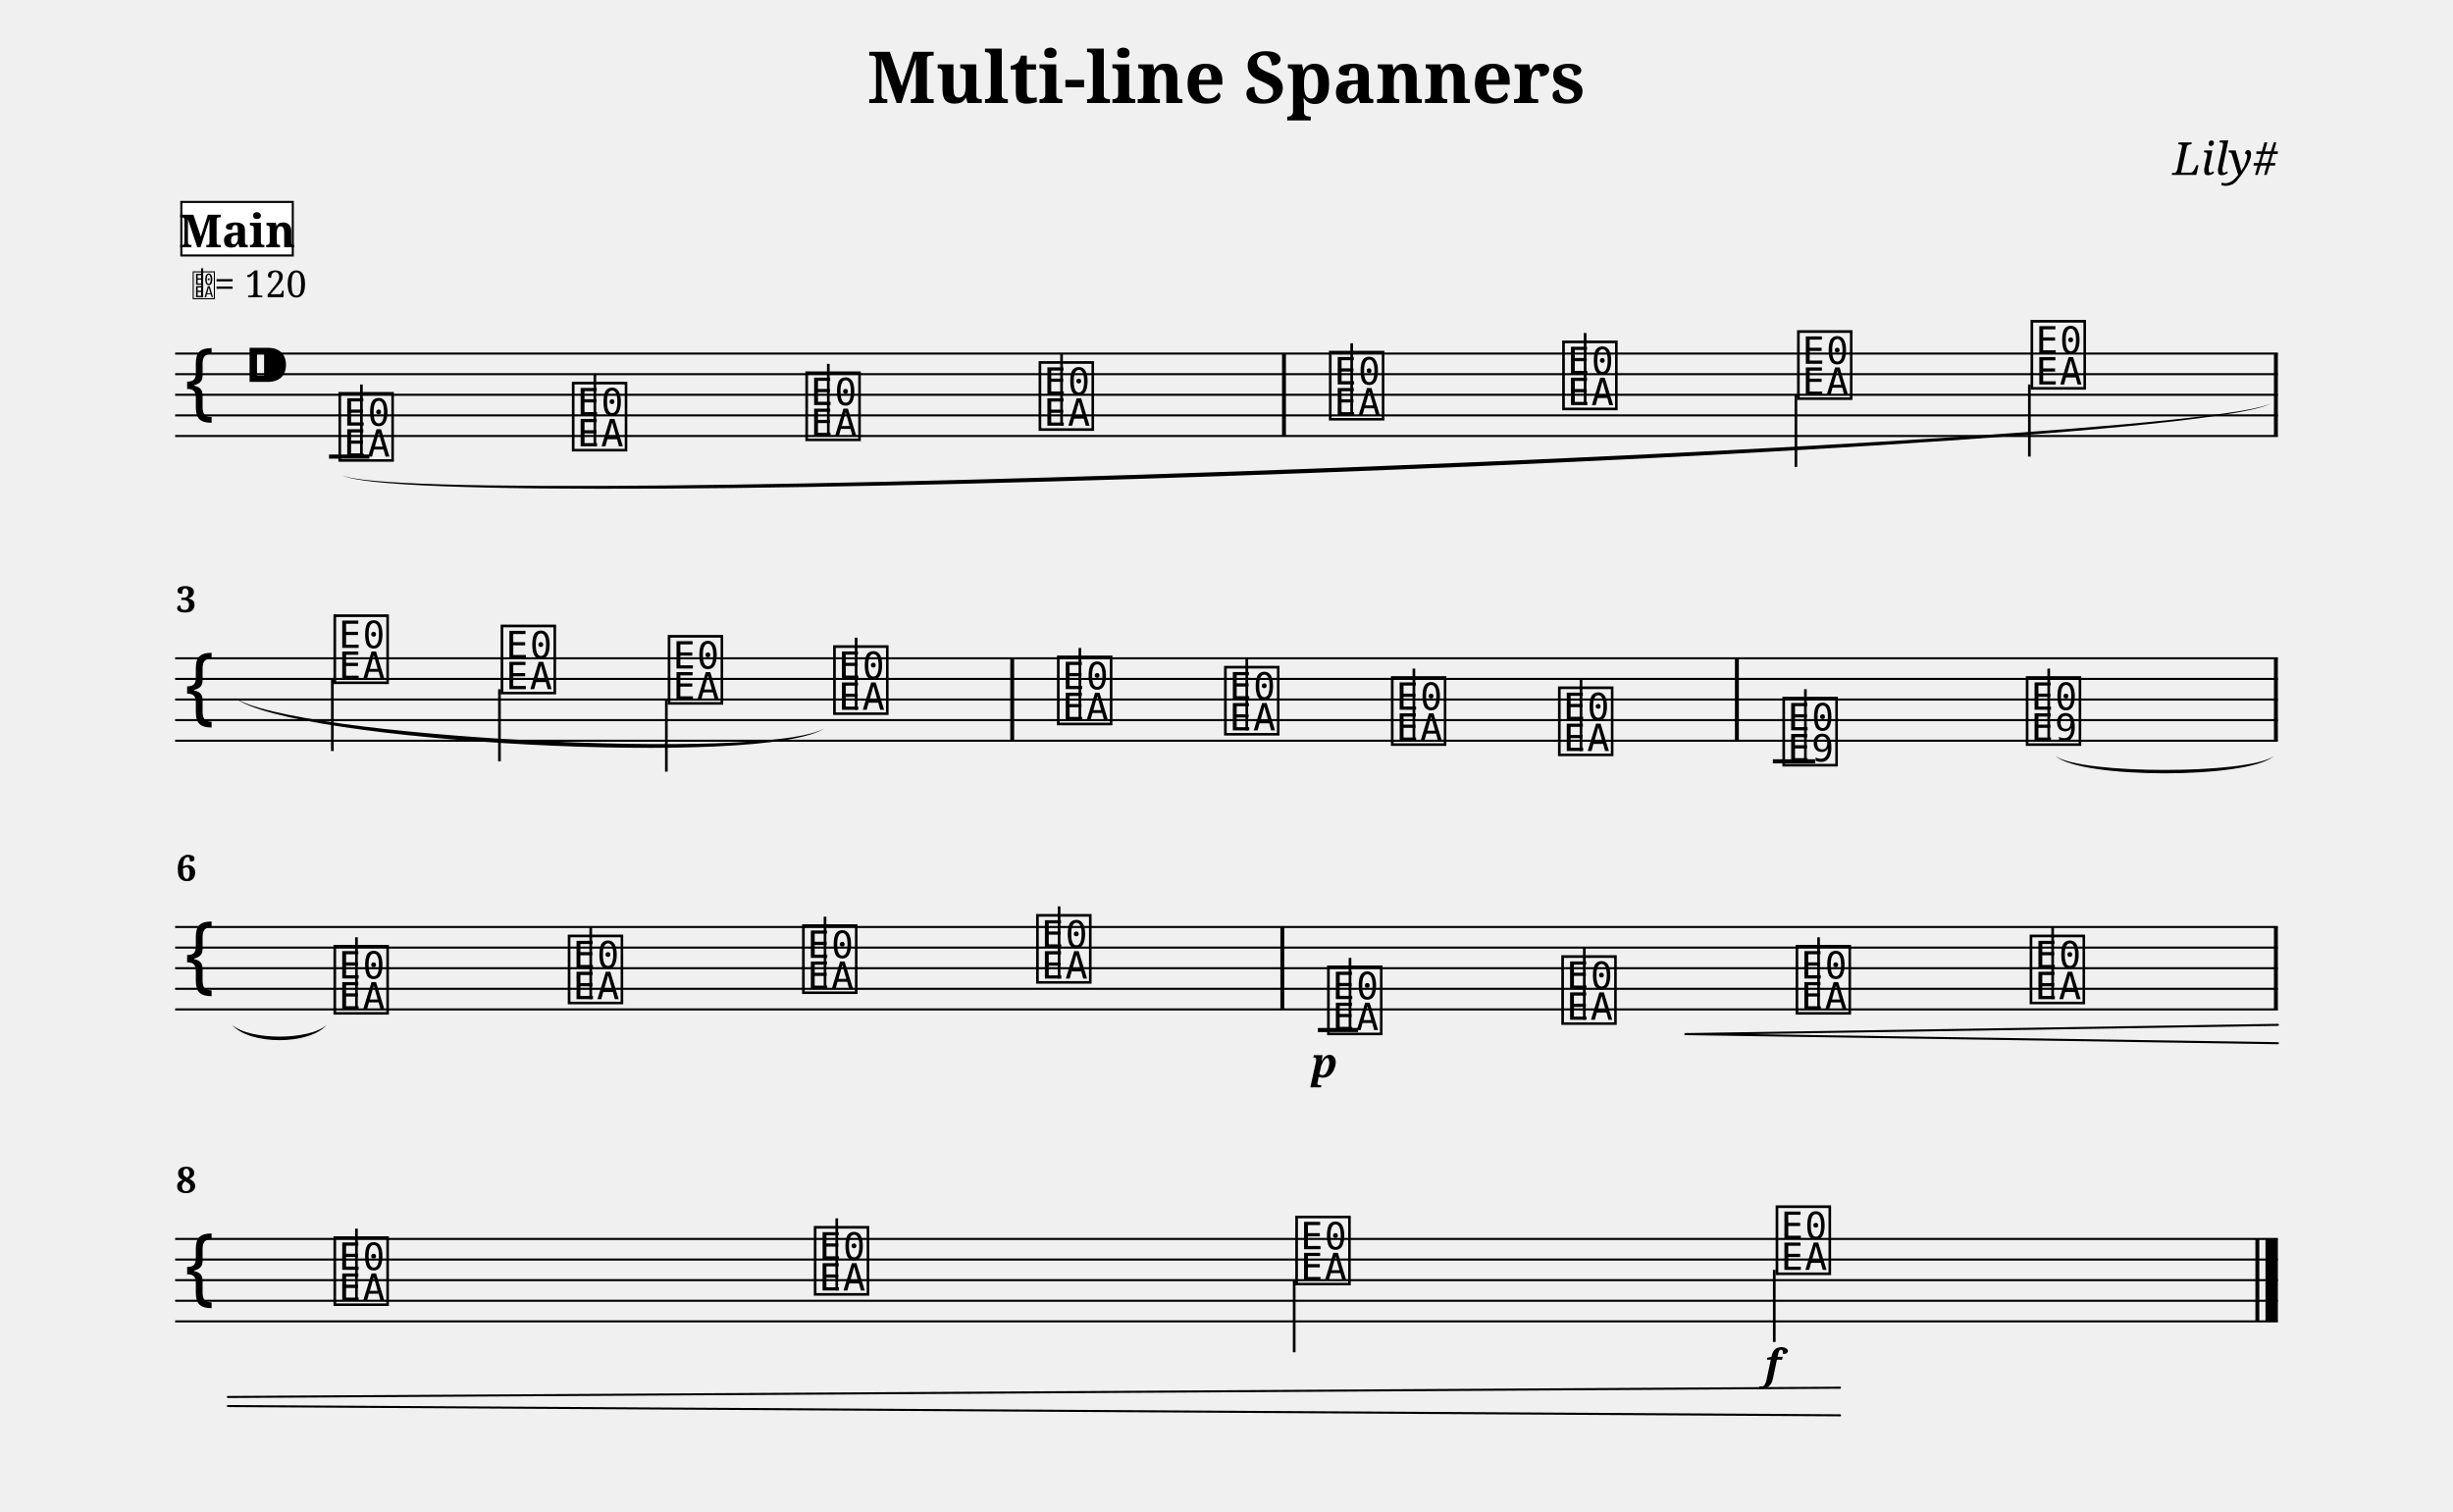
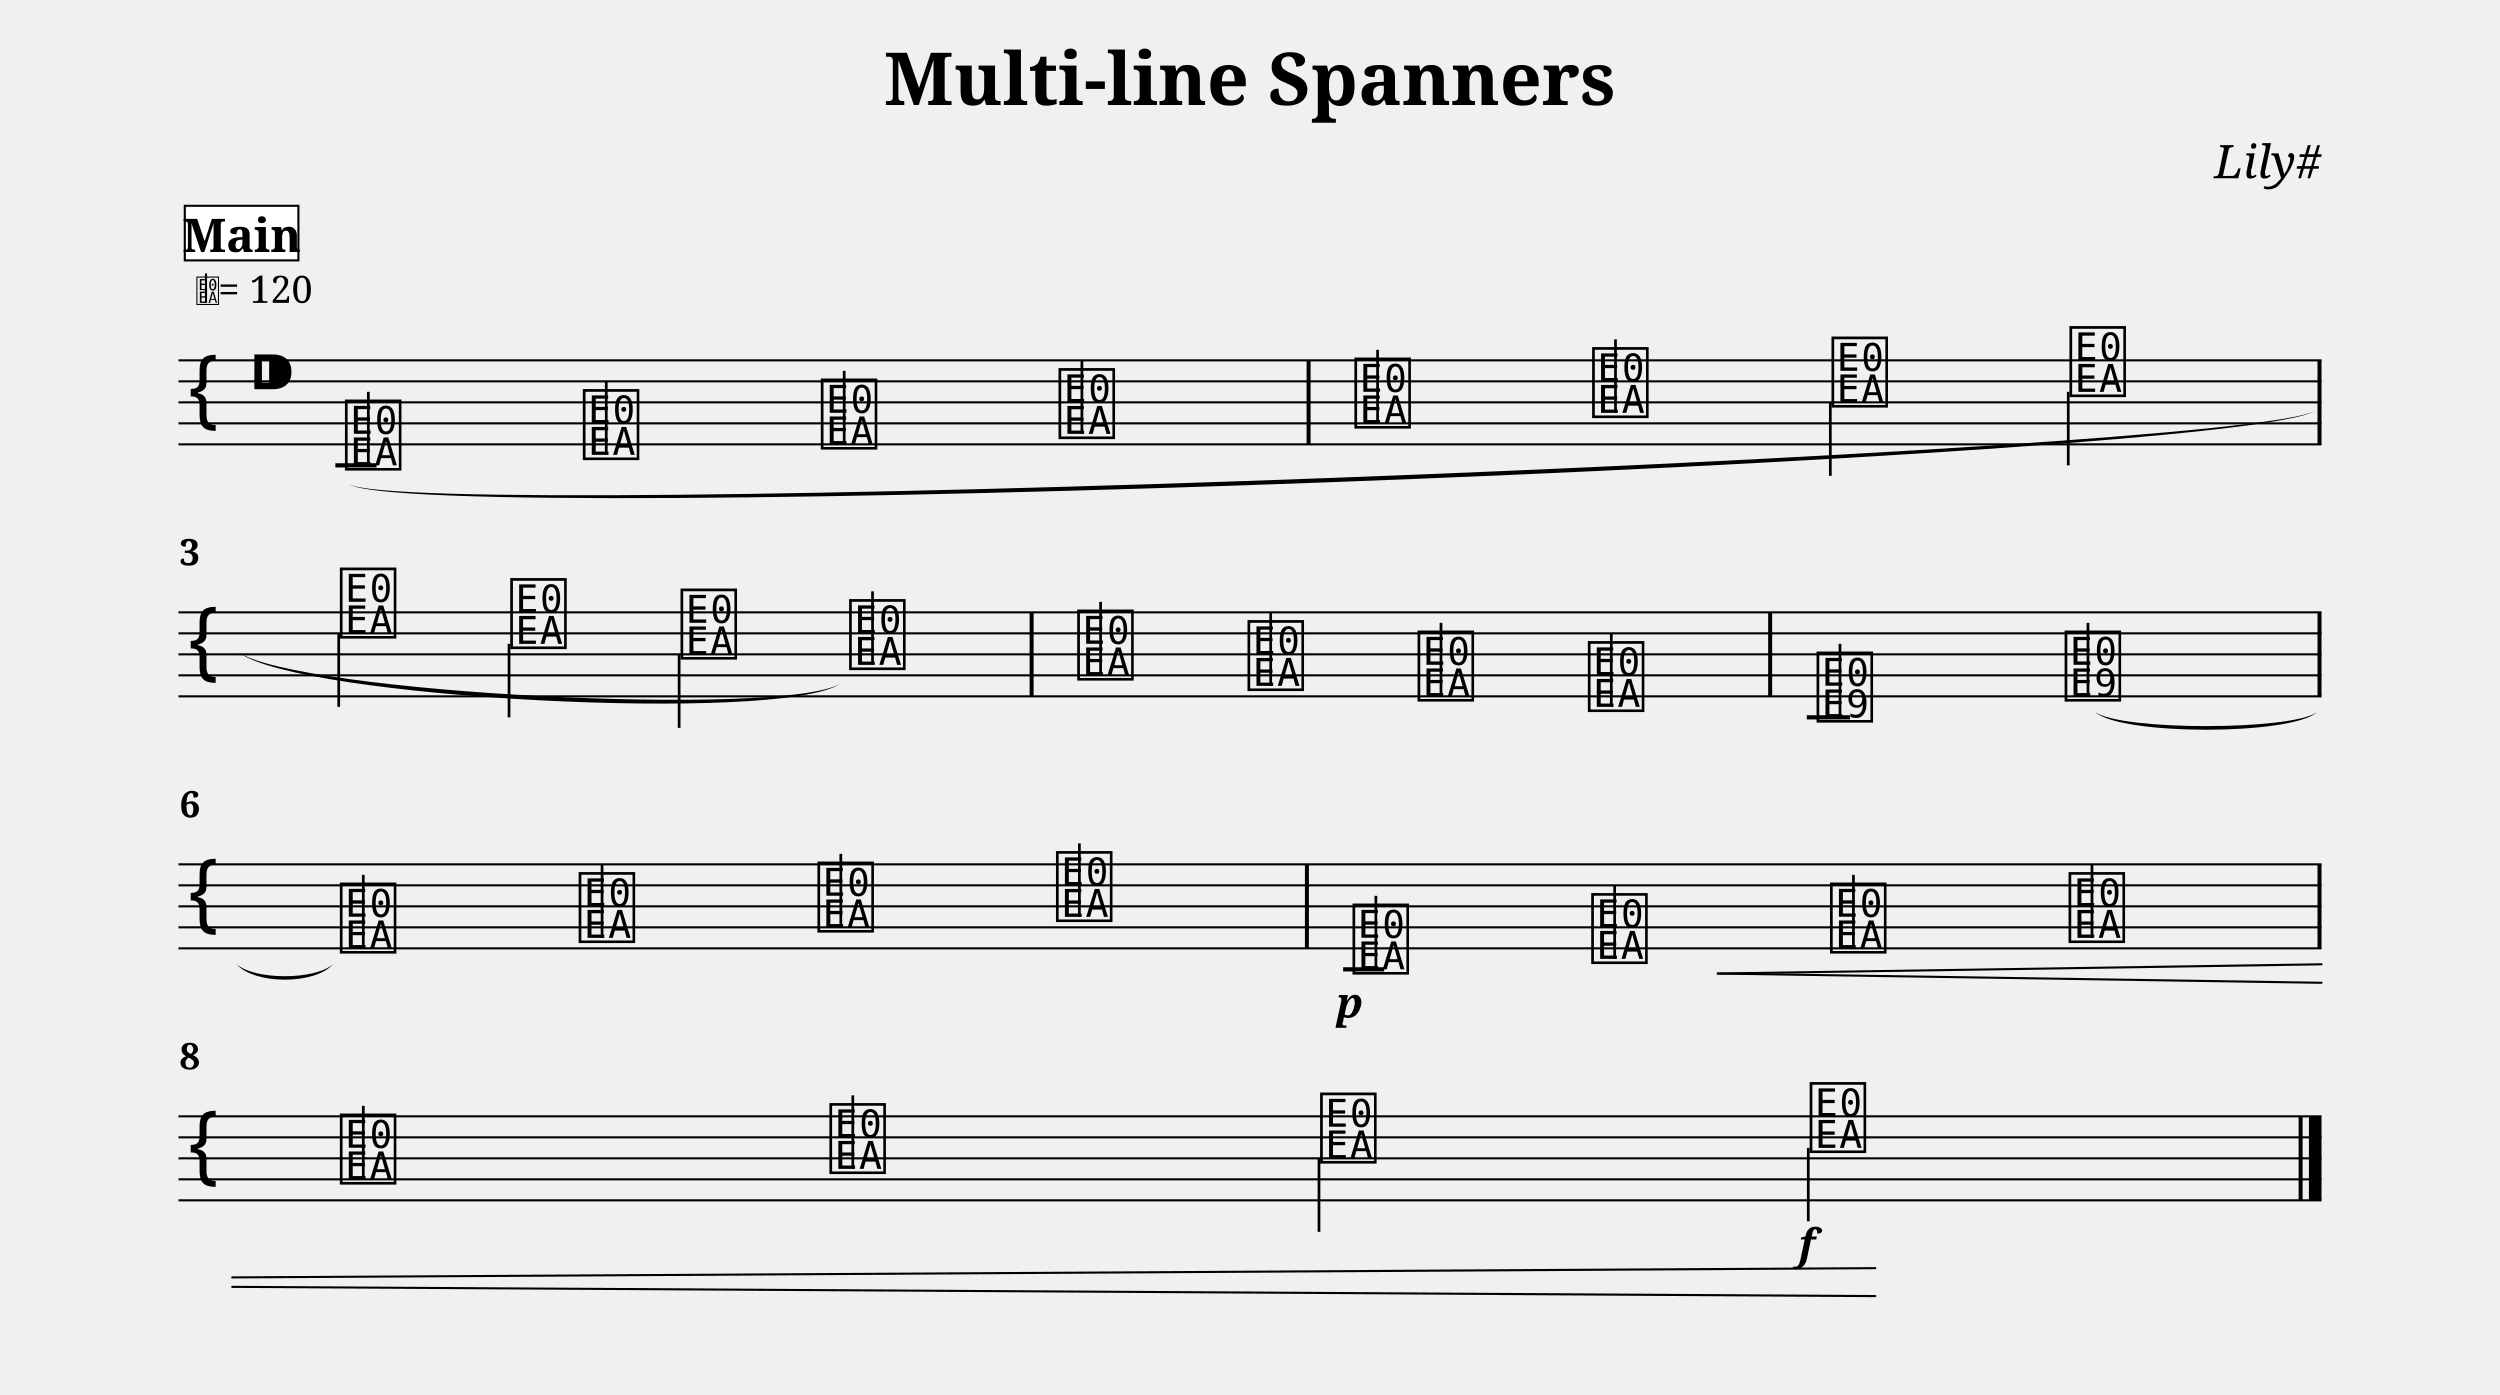
- <svg xmlns="http://www.w3.org/2000/svg" width="1190.5" height="733.6" viewBox="0 0 119.05 73.36">
+ <svg xmlns="http://www.w3.org/2000/svg" width="1190.5" height="663.9" viewBox="0 0 119.05 66.39">
  <style>
  @font-face { font-family: 'Emmentaler'; src: local('Emmentaler'); }
  .music { font-family: 'Emmentaler', serif; }
</style>
  <text x="59.52" y="5.00" font-size="3.49" font-family="serif" font-weight="bold" text-anchor="middle" data-pos="197">Multi-line Spanners</text>
  <text x="110.55" y="8.49" font-size="2.20" font-family="serif" font-style="italic" text-anchor="end" data-pos="228">Lily#</text>
  <g transform="translate(8.50,0.00) scale(1,1)">
    <line x1="0.00" y1="17.16" x2="102.05" y2="17.16" stroke="#000000" stroke-width="0.100" />
    <line x1="0.00" y1="18.16" x2="102.05" y2="18.16" stroke="#000000" stroke-width="0.100" />
    <line x1="0.00" y1="19.16" x2="102.05" y2="19.16" stroke="#000000" stroke-width="0.100" />
    <line x1="0.00" y1="20.16" x2="102.05" y2="20.16" stroke="#000000" stroke-width="0.100" />
    <line x1="0.00" y1="21.16" x2="102.05" y2="21.16" stroke="#000000" stroke-width="0.100" />
    <text class="music" x="0.30" y="20.16" font-size="4.00"></text>
    <text class="music" x="3.30" y="19.16" font-size="4.00" data-pos="247"></text>
    <line x1="7.47" y1="22.16" x2="9.43" y2="22.16" stroke="#000000" stroke-width="0.200" />
    <text class="music" x="7.80" y="22.16" font-size="4.00" data-pos="307"></text>
    <line x1="9.04" y1="22.16" x2="9.04" y2="18.66" stroke="#000000" stroke-width="0.130" />
    <text class="music" x="19.13" y="21.66" font-size="4.00" data-pos="373"></text>
    <line x1="20.37" y1="21.66" x2="20.37" y2="18.16" stroke="#000000" stroke-width="0.130" />
    <text class="music" x="30.46" y="21.16" font-size="4.00" data-pos="375"></text>
    <line x1="31.70" y1="21.16" x2="31.70" y2="17.66" stroke="#000000" stroke-width="0.130" />
    <text class="music" x="41.78" y="20.66" font-size="4.00" data-pos="377"></text>
    <line x1="43.02" y1="20.66" x2="43.02" y2="17.16" stroke="#000000" stroke-width="0.130" />
    <text class="music" x="55.87" y="20.16" font-size="4.00" data-pos="381"></text>
    <line x1="57.10" y1="20.16" x2="57.10" y2="16.66" stroke="#000000" stroke-width="0.130" />
    <text class="music" x="67.19" y="19.66" font-size="4.00" data-pos="384"></text>
    <line x1="68.43" y1="19.66" x2="68.43" y2="16.16" stroke="#000000" stroke-width="0.130" />
    <text class="music" x="78.59" y="19.16" font-size="4.00" data-pos="386"></text>
    <line x1="78.66" y1="19.16" x2="78.66" y2="22.66" stroke="#000000" stroke-width="0.130" />
    <text class="music" x="89.92" y="18.66" font-size="4.00" data-pos="388"></text>
    <line x1="89.99" y1="18.66" x2="89.99" y2="22.16" stroke="#000000" stroke-width="0.130" />
    <rect x="53.72" y="17.16" width="0.19" height="4.00" fill="#000000" />
    <rect x="101.86" y="17.16" width="0.19" height="4.00" fill="#000000" />
-     <line x1="0.00" y1="31.95" x2="102.05" y2="31.95" stroke="#000000" stroke-width="0.100" />
-     <line x1="0.00" y1="32.95" x2="102.05" y2="32.95" stroke="#000000" stroke-width="0.100" />
-     <line x1="0.00" y1="33.95" x2="102.05" y2="33.95" stroke="#000000" stroke-width="0.100" />
-     <line x1="0.00" y1="34.95" x2="102.05" y2="34.95" stroke="#000000" stroke-width="0.100" />
-     <line x1="0.00" y1="35.95" x2="102.05" y2="35.95" stroke="#000000" stroke-width="0.100" />
-     <text class="music" x="0.30" y="34.95" font-size="4.00"></text>
-     <line x1="77.54" y1="36.95" x2="79.60" y2="36.95" stroke="#000000" stroke-width="0.200" />
-     <text class="music" x="7.56" y="32.95" font-size="4.00" data-pos="400"></text>
-     <line x1="7.63" y1="32.95" x2="7.63" y2="36.45" stroke="#000000" stroke-width="0.130" />
-     <text class="music" x="15.67" y="33.45" font-size="4.00" data-pos="405"></text>
-     <line x1="15.74" y1="33.45" x2="15.74" y2="36.95" stroke="#000000" stroke-width="0.130" />
-     <text class="music" x="23.78" y="33.95" font-size="4.00" data-pos="407"></text>
-     <line x1="23.84" y1="33.95" x2="23.84" y2="37.45" stroke="#000000" stroke-width="0.130" />
-     <text class="music" x="31.81" y="34.45" font-size="4.00" data-pos="409"></text>
-     <line x1="33.05" y1="34.45" x2="33.05" y2="30.95" stroke="#000000" stroke-width="0.130" />
-     <text class="music" x="42.67" y="34.95" font-size="4.00" data-pos="414"></text>
-     <line x1="43.91" y1="34.95" x2="43.91" y2="31.45" stroke="#000000" stroke-width="0.130" />
-     <text class="music" x="50.78" y="35.45" font-size="4.00" data-pos="417"></text>
-     <line x1="52.01" y1="35.45" x2="52.01" y2="31.95" stroke="#000000" stroke-width="0.130" />
-     <text class="music" x="58.88" y="35.95" font-size="4.00" data-pos="419"></text>
-     <line x1="60.12" y1="35.95" x2="60.12" y2="32.45" stroke="#000000" stroke-width="0.130" />
-     <text class="music" x="66.99" y="36.45" font-size="4.00" data-pos="421"></text>
-     <line x1="68.23" y1="36.45" x2="68.23" y2="32.95" stroke="#000000" stroke-width="0.130" />
-     <text class="music" x="77.88" y="36.95" font-size="4.00" data-pos="452"></text>
-     <line x1="79.12" y1="36.95" x2="79.12" y2="33.45" stroke="#000000" stroke-width="0.130" />
-     <text class="music" x="89.69" y="35.95" font-size="4.00" data-pos="493"></text>
-     <line x1="90.93" y1="35.95" x2="90.93" y2="32.45" stroke="#000000" stroke-width="0.130" />
-     <rect x="40.53" y="31.95" width="0.19" height="4.00" fill="#000000" />
-     <rect x="75.70" y="31.95" width="0.19" height="4.00" fill="#000000" />
-     <rect x="101.86" y="31.95" width="0.19" height="4.00" fill="#000000" />
-     <line x1="0.00" y1="44.99" x2="102.05" y2="44.99" stroke="#000000" stroke-width="0.100" />
-     <line x1="0.00" y1="45.99" x2="102.05" y2="45.99" stroke="#000000" stroke-width="0.100" />
-     <line x1="0.00" y1="46.99" x2="102.05" y2="46.99" stroke="#000000" stroke-width="0.100" />
-     <line x1="0.00" y1="47.99" x2="102.05" y2="47.99" stroke="#000000" stroke-width="0.100" />
-     <line x1="0.00" y1="48.99" x2="102.05" y2="48.99" stroke="#000000" stroke-width="0.100" />
-     <text class="music" x="0.30" y="47.99" font-size="4.00"></text>
-     <line x1="55.46" y1="49.99" x2="57.41" y2="49.99" stroke="#000000" stroke-width="0.200" />
-     <text class="music" x="7.56" y="48.99" font-size="4.00" data-pos="507"></text>
-     <line x1="8.80" y1="48.99" x2="8.80" y2="45.49" stroke="#000000" stroke-width="0.130" />
-     <text class="music" x="18.93" y="48.49" font-size="4.00" data-pos="512"></text>
-     <line x1="20.17" y1="48.49" x2="20.17" y2="44.99" stroke="#000000" stroke-width="0.130" />
-     <text class="music" x="30.30" y="47.99" font-size="4.00" data-pos="514"></text>
-     <line x1="31.54" y1="47.99" x2="31.54" y2="44.49" stroke="#000000" stroke-width="0.130" />
-     <text class="music" x="41.66" y="47.49" font-size="4.00" data-pos="516"></text>
-     <line x1="42.90" y1="47.49" x2="42.90" y2="43.99" stroke="#000000" stroke-width="0.130" />
-     <text class="music" x="55.78" y="49.99" font-size="4.00" data-pos="551"></text>
-     <line x1="57.02" y1="49.99" x2="57.02" y2="46.49" stroke="#000000" stroke-width="0.130" />
-     <text class="music" x="67.15" y="49.49" font-size="4.00" data-pos="600"></text>
-     <line x1="68.39" y1="49.49" x2="68.39" y2="45.99" stroke="#000000" stroke-width="0.130" />
-     <text class="music" x="78.52" y="48.99" font-size="4.00" data-pos="608"></text>
-     <line x1="79.76" y1="48.99" x2="79.76" y2="45.49" stroke="#000000" stroke-width="0.130" />
-     <text class="music" x="89.88" y="48.49" font-size="4.00" data-pos="610"></text>
-     <line x1="91.12" y1="48.49" x2="91.12" y2="44.99" stroke="#000000" stroke-width="0.130" />
-     <rect x="53.64" y="44.99" width="0.19" height="4.00" fill="#000000" />
-     <rect x="101.86" y="44.99" width="0.19" height="4.00" fill="#000000" />
-     <line x1="0.00" y1="60.13" x2="102.05" y2="60.13" stroke="#000000" stroke-width="0.100" />
-     <line x1="0.00" y1="61.13" x2="102.05" y2="61.13" stroke="#000000" stroke-width="0.100" />
-     <line x1="0.00" y1="62.13" x2="102.05" y2="62.13" stroke="#000000" stroke-width="0.100" />
-     <line x1="0.00" y1="63.13" x2="102.05" y2="63.13" stroke="#000000" stroke-width="0.100" />
-     <line x1="0.00" y1="64.13" x2="102.05" y2="64.13" stroke="#000000" stroke-width="0.100" />
-     <text class="music" x="0.30" y="63.13" font-size="4.00"></text>
-     <text class="music" x="7.56" y="63.13" font-size="4.00" data-pos="622"></text>
-     <line x1="8.80" y1="63.13" x2="8.80" y2="59.63" stroke="#000000" stroke-width="0.130" />
-     <text class="music" x="30.87" y="62.63" font-size="4.00" data-pos="627"></text>
-     <line x1="32.11" y1="62.63" x2="32.11" y2="59.13" stroke="#000000" stroke-width="0.130" />
-     <text class="music" x="54.24" y="62.13" font-size="4.00" data-pos="629"></text>
-     <line x1="54.31" y1="62.13" x2="54.31" y2="65.63" stroke="#000000" stroke-width="0.130" />
-     <text class="music" x="77.55" y="61.63" font-size="4.00" data-pos="631"></text>
-     <line x1="77.61" y1="61.63" x2="77.61" y2="65.13" stroke="#000000" stroke-width="0.130" />
-     <rect x="100.96" y="60.13" width="0.19" height="4.00" fill="#000000" />
-     <rect x="101.45" y="60.13" width="0.60" height="4.00" fill="#000000" />
-     <path d="M 91.27,36.70 C 92.53,37.59 100.59,37.59 101.85,36.70 C 100.59,37.81 92.53,37.81 91.27,36.70 Z" fill="#000000" />
-     <path d="M 2.76,49.74 C 3.62,50.50 6.51,50.50 7.36,49.74 C 6.51,50.73 3.62,50.73 2.76,49.74 Z" fill="#000000" />
+     <line x1="0.00" y1="29.16" x2="102.05" y2="29.16" stroke="#000000" stroke-width="0.100" />
+     <line x1="0.00" y1="30.16" x2="102.05" y2="30.16" stroke="#000000" stroke-width="0.100" />
+     <line x1="0.00" y1="31.16" x2="102.05" y2="31.16" stroke="#000000" stroke-width="0.100" />
+     <line x1="0.00" y1="32.16" x2="102.05" y2="32.16" stroke="#000000" stroke-width="0.100" />
+     <line x1="0.00" y1="33.16" x2="102.05" y2="33.16" stroke="#000000" stroke-width="0.100" />
+     <text class="music" x="0.30" y="32.16" font-size="4.00"></text>
+     <line x1="77.54" y1="34.16" x2="79.60" y2="34.16" stroke="#000000" stroke-width="0.200" />
+     <text class="music" x="7.56" y="30.16" font-size="4.00" data-pos="400"></text>
+     <line x1="7.63" y1="30.16" x2="7.63" y2="33.66" stroke="#000000" stroke-width="0.130" />
+     <text class="music" x="15.67" y="30.66" font-size="4.00" data-pos="405"></text>
+     <line x1="15.74" y1="30.66" x2="15.74" y2="34.16" stroke="#000000" stroke-width="0.130" />
+     <text class="music" x="23.78" y="31.16" font-size="4.00" data-pos="407"></text>
+     <line x1="23.84" y1="31.16" x2="23.84" y2="34.66" stroke="#000000" stroke-width="0.130" />
+     <text class="music" x="31.81" y="31.66" font-size="4.00" data-pos="409"></text>
+     <line x1="33.05" y1="31.66" x2="33.05" y2="28.16" stroke="#000000" stroke-width="0.130" />
+     <text class="music" x="42.67" y="32.16" font-size="4.00" data-pos="414"></text>
+     <line x1="43.91" y1="32.16" x2="43.91" y2="28.66" stroke="#000000" stroke-width="0.130" />
+     <text class="music" x="50.78" y="32.66" font-size="4.00" data-pos="417"></text>
+     <line x1="52.01" y1="32.66" x2="52.01" y2="29.16" stroke="#000000" stroke-width="0.130" />
+     <text class="music" x="58.88" y="33.16" font-size="4.00" data-pos="419"></text>
+     <line x1="60.12" y1="33.16" x2="60.12" y2="29.66" stroke="#000000" stroke-width="0.130" />
+     <text class="music" x="66.99" y="33.66" font-size="4.00" data-pos="421"></text>
+     <line x1="68.23" y1="33.66" x2="68.23" y2="30.16" stroke="#000000" stroke-width="0.130" />
+     <text class="music" x="77.88" y="34.16" font-size="4.00" data-pos="452"></text>
+     <line x1="79.12" y1="34.16" x2="79.12" y2="30.66" stroke="#000000" stroke-width="0.130" />
+     <text class="music" x="89.69" y="33.16" font-size="4.00" data-pos="493"></text>
+     <line x1="90.93" y1="33.16" x2="90.93" y2="29.66" stroke="#000000" stroke-width="0.130" />
+     <rect x="40.53" y="29.16" width="0.19" height="4.00" fill="#000000" />
+     <rect x="75.70" y="29.16" width="0.19" height="4.00" fill="#000000" />
+     <rect x="101.86" y="29.16" width="0.19" height="4.00" fill="#000000" />
+     <line x1="0.00" y1="41.16" x2="102.05" y2="41.16" stroke="#000000" stroke-width="0.100" />
+     <line x1="0.00" y1="42.16" x2="102.05" y2="42.16" stroke="#000000" stroke-width="0.100" />
+     <line x1="0.00" y1="43.16" x2="102.05" y2="43.16" stroke="#000000" stroke-width="0.100" />
+     <line x1="0.00" y1="44.16" x2="102.05" y2="44.16" stroke="#000000" stroke-width="0.100" />
+     <line x1="0.00" y1="45.16" x2="102.05" y2="45.16" stroke="#000000" stroke-width="0.100" />
+     <text class="music" x="0.30" y="44.16" font-size="4.00"></text>
+     <line x1="55.46" y1="46.16" x2="57.41" y2="46.16" stroke="#000000" stroke-width="0.200" />
+     <text class="music" x="7.56" y="45.16" font-size="4.00" data-pos="507"></text>
+     <line x1="8.80" y1="45.16" x2="8.80" y2="41.66" stroke="#000000" stroke-width="0.130" />
+     <text class="music" x="18.93" y="44.66" font-size="4.00" data-pos="512"></text>
+     <line x1="20.17" y1="44.66" x2="20.17" y2="41.16" stroke="#000000" stroke-width="0.130" />
+     <text class="music" x="30.30" y="44.16" font-size="4.00" data-pos="514"></text>
+     <line x1="31.54" y1="44.16" x2="31.54" y2="40.66" stroke="#000000" stroke-width="0.130" />
+     <text class="music" x="41.66" y="43.66" font-size="4.00" data-pos="516"></text>
+     <line x1="42.90" y1="43.66" x2="42.90" y2="40.16" stroke="#000000" stroke-width="0.130" />
+     <text class="music" x="55.78" y="46.16" font-size="4.00" data-pos="551"></text>
+     <line x1="57.02" y1="46.16" x2="57.02" y2="42.66" stroke="#000000" stroke-width="0.130" />
+     <text class="music" x="67.15" y="45.66" font-size="4.00" data-pos="600"></text>
+     <line x1="68.39" y1="45.66" x2="68.39" y2="42.16" stroke="#000000" stroke-width="0.130" />
+     <text class="music" x="78.52" y="45.16" font-size="4.00" data-pos="608"></text>
+     <line x1="79.76" y1="45.16" x2="79.76" y2="41.66" stroke="#000000" stroke-width="0.130" />
+     <text class="music" x="89.88" y="44.66" font-size="4.00" data-pos="610"></text>
+     <line x1="91.12" y1="44.66" x2="91.12" y2="41.16" stroke="#000000" stroke-width="0.130" />
+     <rect x="53.64" y="41.16" width="0.19" height="4.00" fill="#000000" />
+     <rect x="101.86" y="41.16" width="0.19" height="4.00" fill="#000000" />
+     <line x1="0.00" y1="53.16" x2="102.05" y2="53.16" stroke="#000000" stroke-width="0.100" />
+     <line x1="0.00" y1="54.16" x2="102.05" y2="54.16" stroke="#000000" stroke-width="0.100" />
+     <line x1="0.00" y1="55.16" x2="102.05" y2="55.16" stroke="#000000" stroke-width="0.100" />
+     <line x1="0.00" y1="56.16" x2="102.05" y2="56.16" stroke="#000000" stroke-width="0.100" />
+     <line x1="0.00" y1="57.16" x2="102.05" y2="57.16" stroke="#000000" stroke-width="0.100" />
+     <text class="music" x="0.30" y="56.16" font-size="4.00"></text>
+     <text class="music" x="7.56" y="56.16" font-size="4.00" data-pos="622"></text>
+     <line x1="8.80" y1="56.16" x2="8.80" y2="52.66" stroke="#000000" stroke-width="0.130" />
+     <text class="music" x="30.87" y="55.66" font-size="4.00" data-pos="627"></text>
+     <line x1="32.11" y1="55.66" x2="32.11" y2="52.16" stroke="#000000" stroke-width="0.130" />
+     <text class="music" x="54.24" y="55.16" font-size="4.00" data-pos="629"></text>
+     <line x1="54.31" y1="55.16" x2="54.31" y2="58.66" stroke="#000000" stroke-width="0.130" />
+     <text class="music" x="77.55" y="54.66" font-size="4.00" data-pos="631"></text>
+     <line x1="77.61" y1="54.66" x2="77.61" y2="58.16" stroke="#000000" stroke-width="0.130" />
+     <rect x="100.96" y="53.16" width="0.19" height="4.00" fill="#000000" />
+     <rect x="101.45" y="53.16" width="0.60" height="4.00" fill="#000000" />
+     <path d="M 91.27,33.91 C 92.53,34.80 100.59,34.80 101.85,33.91 C 100.59,35.03 92.53,35.03 91.27,33.91 Z" fill="#000000" />
+     <path d="M 2.76,45.91 C 3.62,46.68 6.51,46.68 7.36,45.91 C 6.51,46.90 3.62,46.90 2.76,45.91 Z" fill="#000000" />
    <path d="M 8.10,23.06 C 11.63,24.86 98.22,21.62 101.75,19.56 C 98.22,21.89 11.63,25.13 8.10,23.06 Z" fill="#000000" />
-     <path d="M 2.86,33.85 C 5.66,35.78 28.72,36.98 31.51,35.35 C 28.72,37.25 5.66,36.05 2.86,33.85 Z" fill="#000000" />
-     <text x="55.78" y="52.29" font-size="2.00" font-family="serif" font-weight="bold" font-style="italic" text-anchor="middle" fill="#000000" data-pos="597">p</text>
-     <text x="77.55" y="66.93" font-size="2.00" font-family="serif" font-weight="bold" font-style="italic" text-anchor="middle" fill="#000000" data-pos="632">f</text>
-     <line x1="73.30" y1="50.19" x2="102.05" y2="49.74" stroke="#000000" stroke-width="0.100" stroke-linecap="round" data-pos="601" />
-     <line x1="73.30" y1="50.19" x2="102.05" y2="50.63" stroke="#000000" stroke-width="0.100" stroke-linecap="round" data-pos="601" />
-     <line x1="2.56" y1="67.80" x2="80.80" y2="67.35" stroke="#000000" stroke-width="0.100" stroke-linecap="round" data-pos="601" />
-     <line x1="2.56" y1="68.24" x2="80.80" y2="68.69" stroke="#000000" stroke-width="0.100" stroke-linecap="round" data-pos="601" />
-     <text x="0.05" y="29.71" font-size="1.75" font-family="serif" font-weight="bold" fill="#000000">3</text>
-     <text x="0.05" y="42.75" font-size="1.75" font-family="serif" font-weight="bold" fill="#000000">6</text>
-     <text x="0.05" y="57.89" font-size="1.75" font-family="serif" font-weight="bold" fill="#000000">8</text>
+     <path d="M 2.86,31.06 C 5.66,32.99 28.72,34.19 31.51,32.56 C 28.72,34.46 5.66,33.26 2.86,31.06 Z" fill="#000000" />
+     <text x="55.78" y="48.46" font-size="2.00" font-family="serif" font-weight="bold" font-style="italic" text-anchor="middle" fill="#000000" data-pos="597">p</text>
+     <text x="77.55" y="59.96" font-size="2.00" font-family="serif" font-weight="bold" font-style="italic" text-anchor="middle" fill="#000000" data-pos="632">f</text>
+     <line x1="73.30" y1="46.36" x2="102.05" y2="45.92" stroke="#000000" stroke-width="0.100" stroke-linecap="round" data-pos="601" />
+     <line x1="73.30" y1="46.36" x2="102.05" y2="46.80" stroke="#000000" stroke-width="0.100" stroke-linecap="round" data-pos="601" />
+     <line x1="2.56" y1="60.83" x2="80.80" y2="60.39" stroke="#000000" stroke-width="0.100" stroke-linecap="round" data-pos="601" />
+     <line x1="2.56" y1="61.28" x2="80.80" y2="61.72" stroke="#000000" stroke-width="0.100" stroke-linecap="round" data-pos="601" />
+     <text x="0.05" y="26.92" font-size="1.75" font-family="serif" font-weight="bold" fill="#000000">3</text>
+     <text x="0.05" y="38.92" font-size="1.75" font-family="serif" font-weight="bold" fill="#000000">6</text>
+     <text x="0.05" y="50.92" font-size="1.75" font-family="serif" font-weight="bold" fill="#000000">8</text>
    <text class="music" x="0.80" y="14.42" font-size="1.60" data-pos="0"></text>
    <line x1="1.31" y1="14.42" x2="1.31" y2="13.02" stroke="#000000" stroke-width="0.100" data-pos="0" />
    <text x="1.90" y="14.42" font-size="1.80" font-family="serif" fill="#000000" data-pos="0">= 120</text>
    <rect x="0.30" y="9.80" width="5.41" height="2.60" fill="#FFFFFF" stroke="#000000" stroke-width="0.100" data-pos="640" />
    <text x="3.01" y="12.00" font-size="2.20" font-family="serif" font-weight="bold" text-anchor="middle" fill="#000000" data-pos="640">Main</text>
  </g>
</svg>
